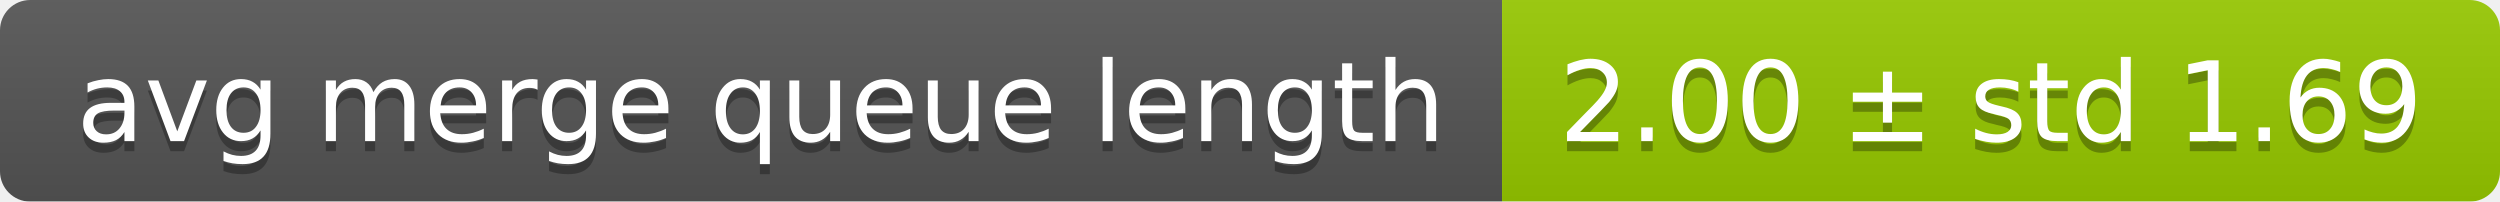
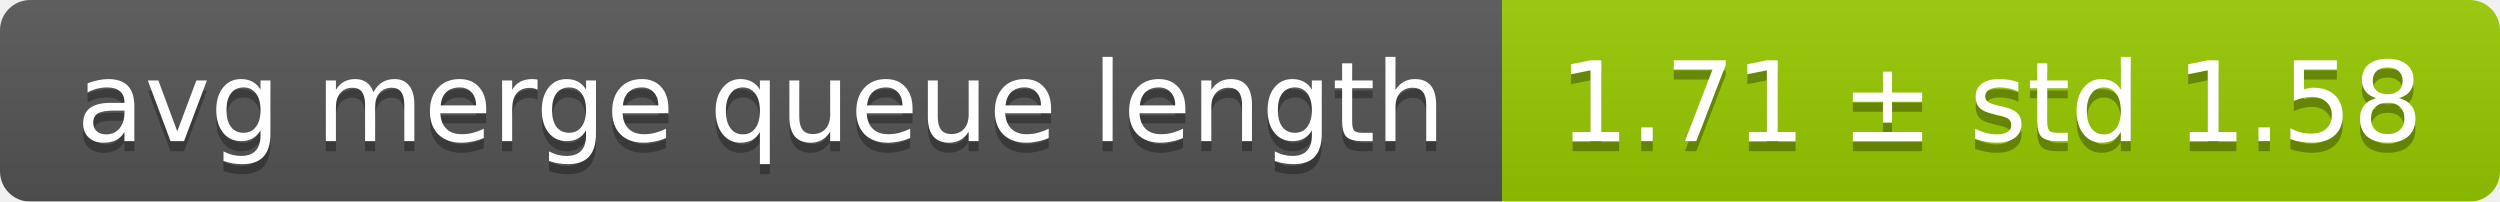
<svg xmlns="http://www.w3.org/2000/svg" width="248" height="20">
  <linearGradient id="smooth" x2="0" y2="100%">
    <stop offset="0" stop-color="#bbb" stop-opacity=".1" />
    <stop offset="1" stop-opacity=".1" />
  </linearGradient>
  <mask id="round">
    <rect width="248" height="20" rx="3" fill="#fff" />
  </mask>
  <g mask="url(#round)">
    <rect width="149" height="20" fill="#555" />
    <rect x="149" width="99" height="20" fill="#97ca00" />
    <rect width="248" height="20" fill="url(#smooth)" />
  </g>
  <g fill="#fff" text-anchor="middle" font-family="DejaVu Sans,Verdana,Geneva,sans-serif" font-size="11">
    <text x="75.5" y="15" fill="#010101" fill-opacity=".3">avg merge queue length</text>
    <text x="75.5" y="14">avg merge queue length</text>
-     <text x="197.5" y="15" fill="#010101" fill-opacity=".3">2.00 ± std 1.69</text>
-     <text x="197.5" y="14">2.00 ± std 1.69</text>
+     <text x="197.5" y="15" fill="#010101" fill-opacity=".3">1.71 ± std 1.58</text>
+     <text x="197.5" y="14">1.71 ± std 1.58</text>
  </g>
</svg>
